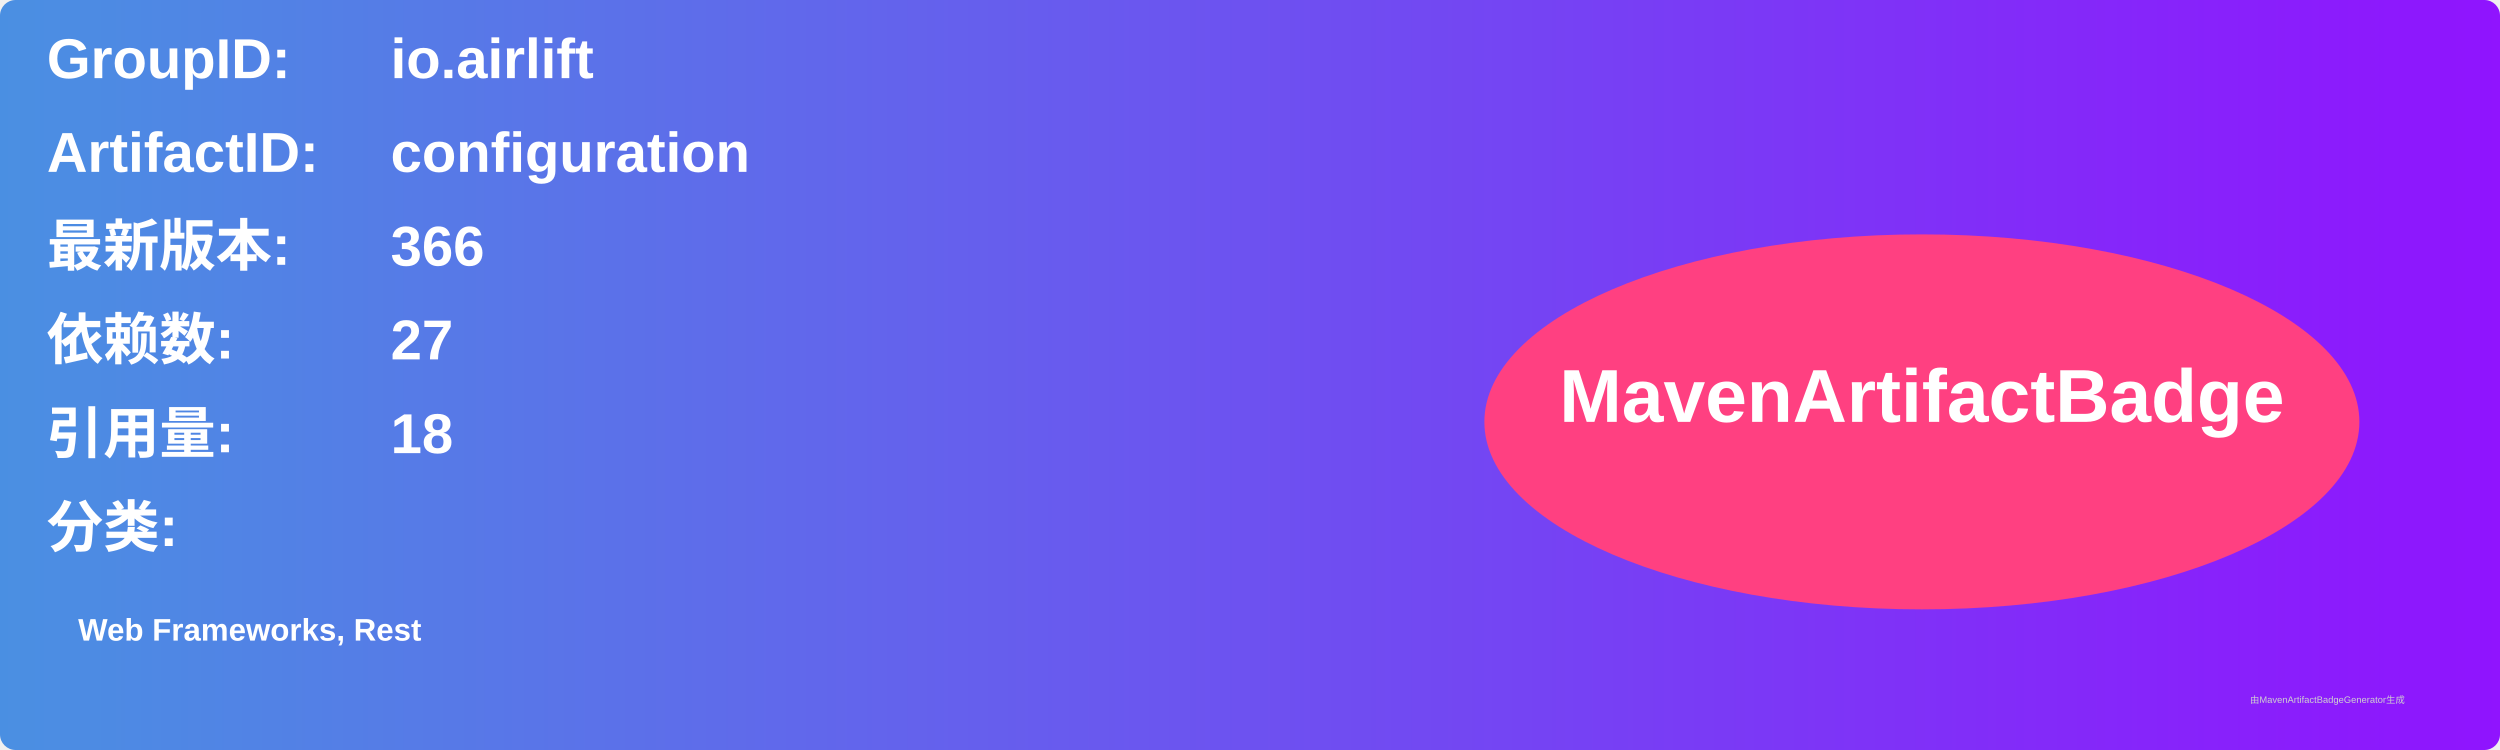
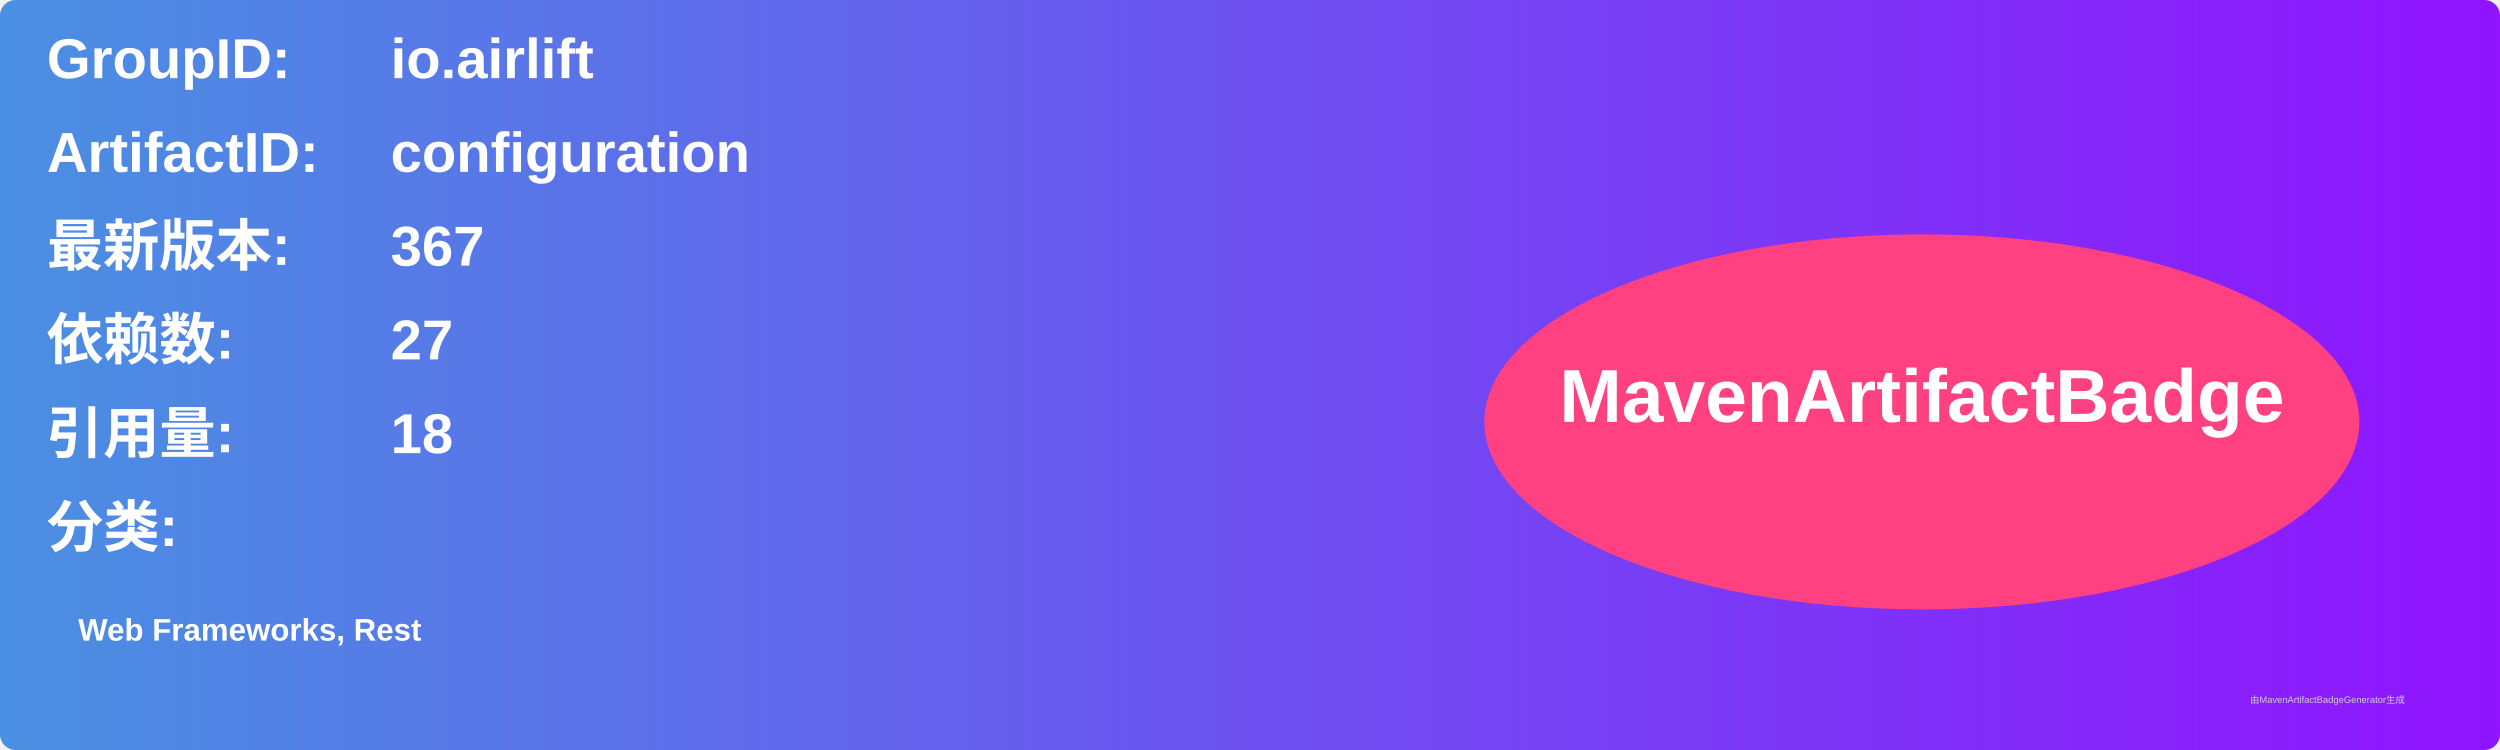
<svg xmlns="http://www.w3.org/2000/svg" width="800" height="240" viewBox="0 0 800 240">
  <linearGradient id="grad" x1="0%" y1="0%" x2="100%" y2="0%">
    <stop offset="0%" stop-color="#4a90e2" />
    <stop offset="100%" stop-color="#9013fe" />
  </linearGradient>
  <rect width="100%" height="100%" rx="5" ry="5" fill="url(#grad)" />
  <g transform="translate(15, 15)">
    <text x="0" y="10" font-family="Arial" font-size="18" fill="white" font-weight="bold" width="260">GroupID:</text>
    <text x="110" y="10" font-family="Arial" font-size="18" fill="white" font-weight="bold" width="460">io.airlift</text>
    <text x="0" y="40" font-family="Arial" font-size="18" fill="white" font-weight="bold" width="260">ArtifactID:</text>
    <text x="110" y="40" font-family="Arial" font-size="18" fill="white" font-weight="bold" width="460">configuration</text>
    <text x="0" y="70" font-family="Arial" font-size="18" fill="white" font-weight="bold">最新版本:</text>
    <text x="110" y="70" font-family="Arial" font-size="18" fill="white" font-weight="bold">
-       <tspan font-weight="bold">366</tspan>
+       <tspan font-weight="bold">367</tspan>
    </text>
    <text x="0" y="100" font-family="Arial" font-size="18" fill="white" font-weight="bold">依赖数: </text>
    <text x="110" y="100" font-family="Arial" font-size="18" fill="white">
      <tspan font-weight="bold">27</tspan>
    </text>
    <text x="0" y="130" font-family="Arial" font-size="18" fill="white" font-weight="bold">引用量: </text>
    <text x="110" y="130" font-family="Arial" font-size="18" fill="white">
      <tspan font-weight="bold">18</tspan>
    </text>
    <text x="0" y="160" font-family="Arial" font-size="18" fill="white" font-weight="bold">分类:</text>
    <text x="10" y="190" font-family="Arial" font-size="10" fill="white">
      <tspan font-weight="bold">Web Frameworks, Rest</tspan>
    </text>
    <ellipse cx="600" cy="120" rx="140" ry="60" fill="#ff4081" />
    <text x="600" y="120" text-anchor="middle" font-family="Arial" font-size="24" fill="white" font-weight="bold">MavenArtifactBadge</text>
  </g>
  <text x="720" y="225" font-family="Arial" font-size="3" fill="#d0d0d0">由MavenArtifactBadgeGenerator生成</text>
</svg>
